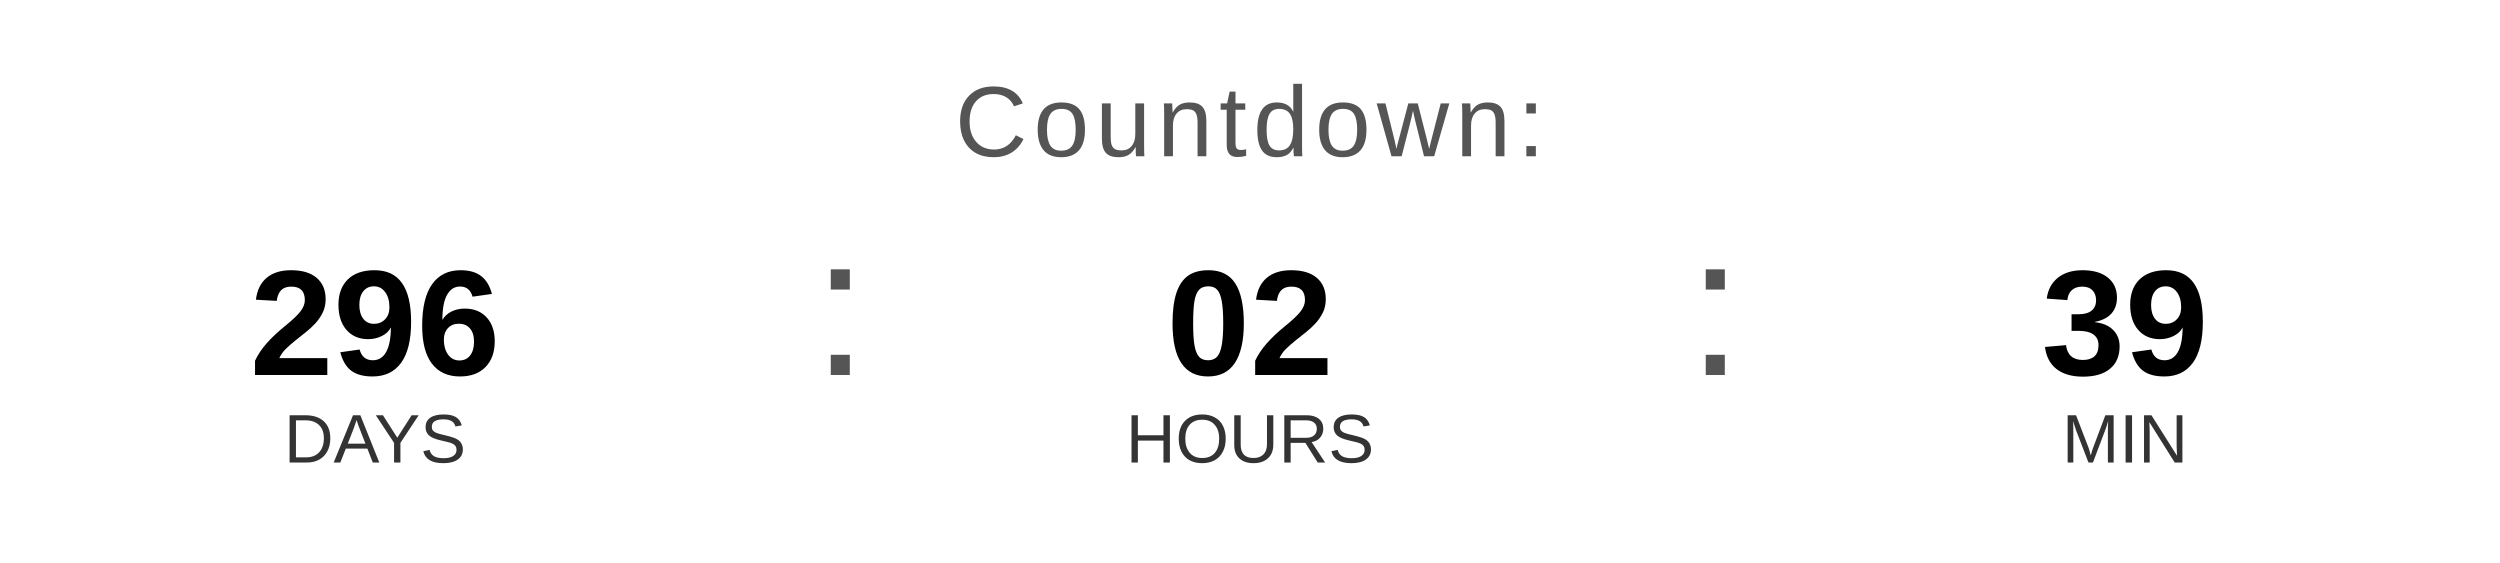
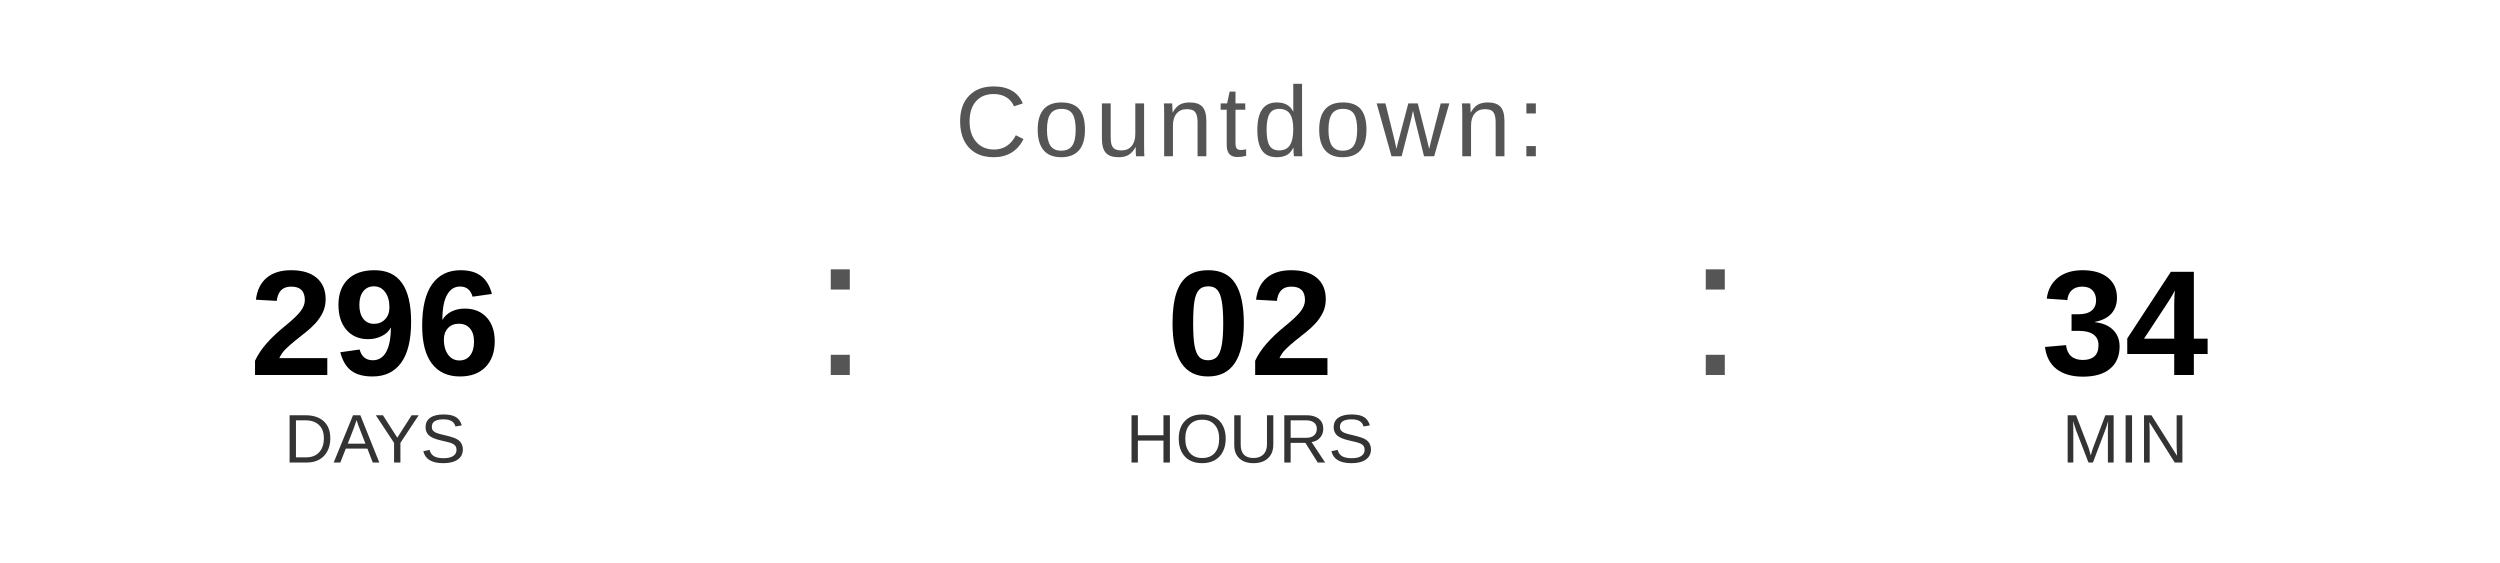
<svg xmlns="http://www.w3.org/2000/svg" width="400" height="90" viewBox="0 0 400 90">
  <text x="200" y="25" font-family="Arial, Helvetica, sans-serif" font-size="16" fill="#555555" text-anchor="middle" letter-spacing="1">
    Countdown:
  </text>
  <text x="60" y="60" font-family="Arial, Helvetica, sans-serif" font-size="24" font-weight="bold" fill="#000000" text-anchor="middle">296</text>
  <text x="60" y="74" font-family="Arial, Helvetica, sans-serif" font-size="11" fill="#333333" text-anchor="middle">DAYS</text>
  <text x="130" y="60" font-family="Arial, sans-serif" font-size="32" fill="#555555">:</text>
  <text x="200" y="60" font-family="Arial, Helvetica, sans-serif" font-size="24" font-weight="bold" fill="#000000" text-anchor="middle">02</text>
  <text x="200" y="74" font-family="Arial, Helvetica, sans-serif" font-size="11" fill="#333333" text-anchor="middle">HOURS</text>
  <text x="270" y="60" font-family="Arial, sans-serif" font-size="32" fill="#555555">:</text>
-   <text x="340" y="60" font-family="Arial, Helvetica, sans-serif" font-size="24" font-weight="bold" fill="#000000" text-anchor="middle">39</text>
+   <text x="340" y="60" font-family="Arial, Helvetica, sans-serif" font-size="24" font-weight="bold" fill="#000000" text-anchor="middle">34</text>
  <text x="340" y="74" font-family="Arial, Helvetica, sans-serif" font-size="11" fill="#333333" text-anchor="middle">MIN</text>
</svg>
